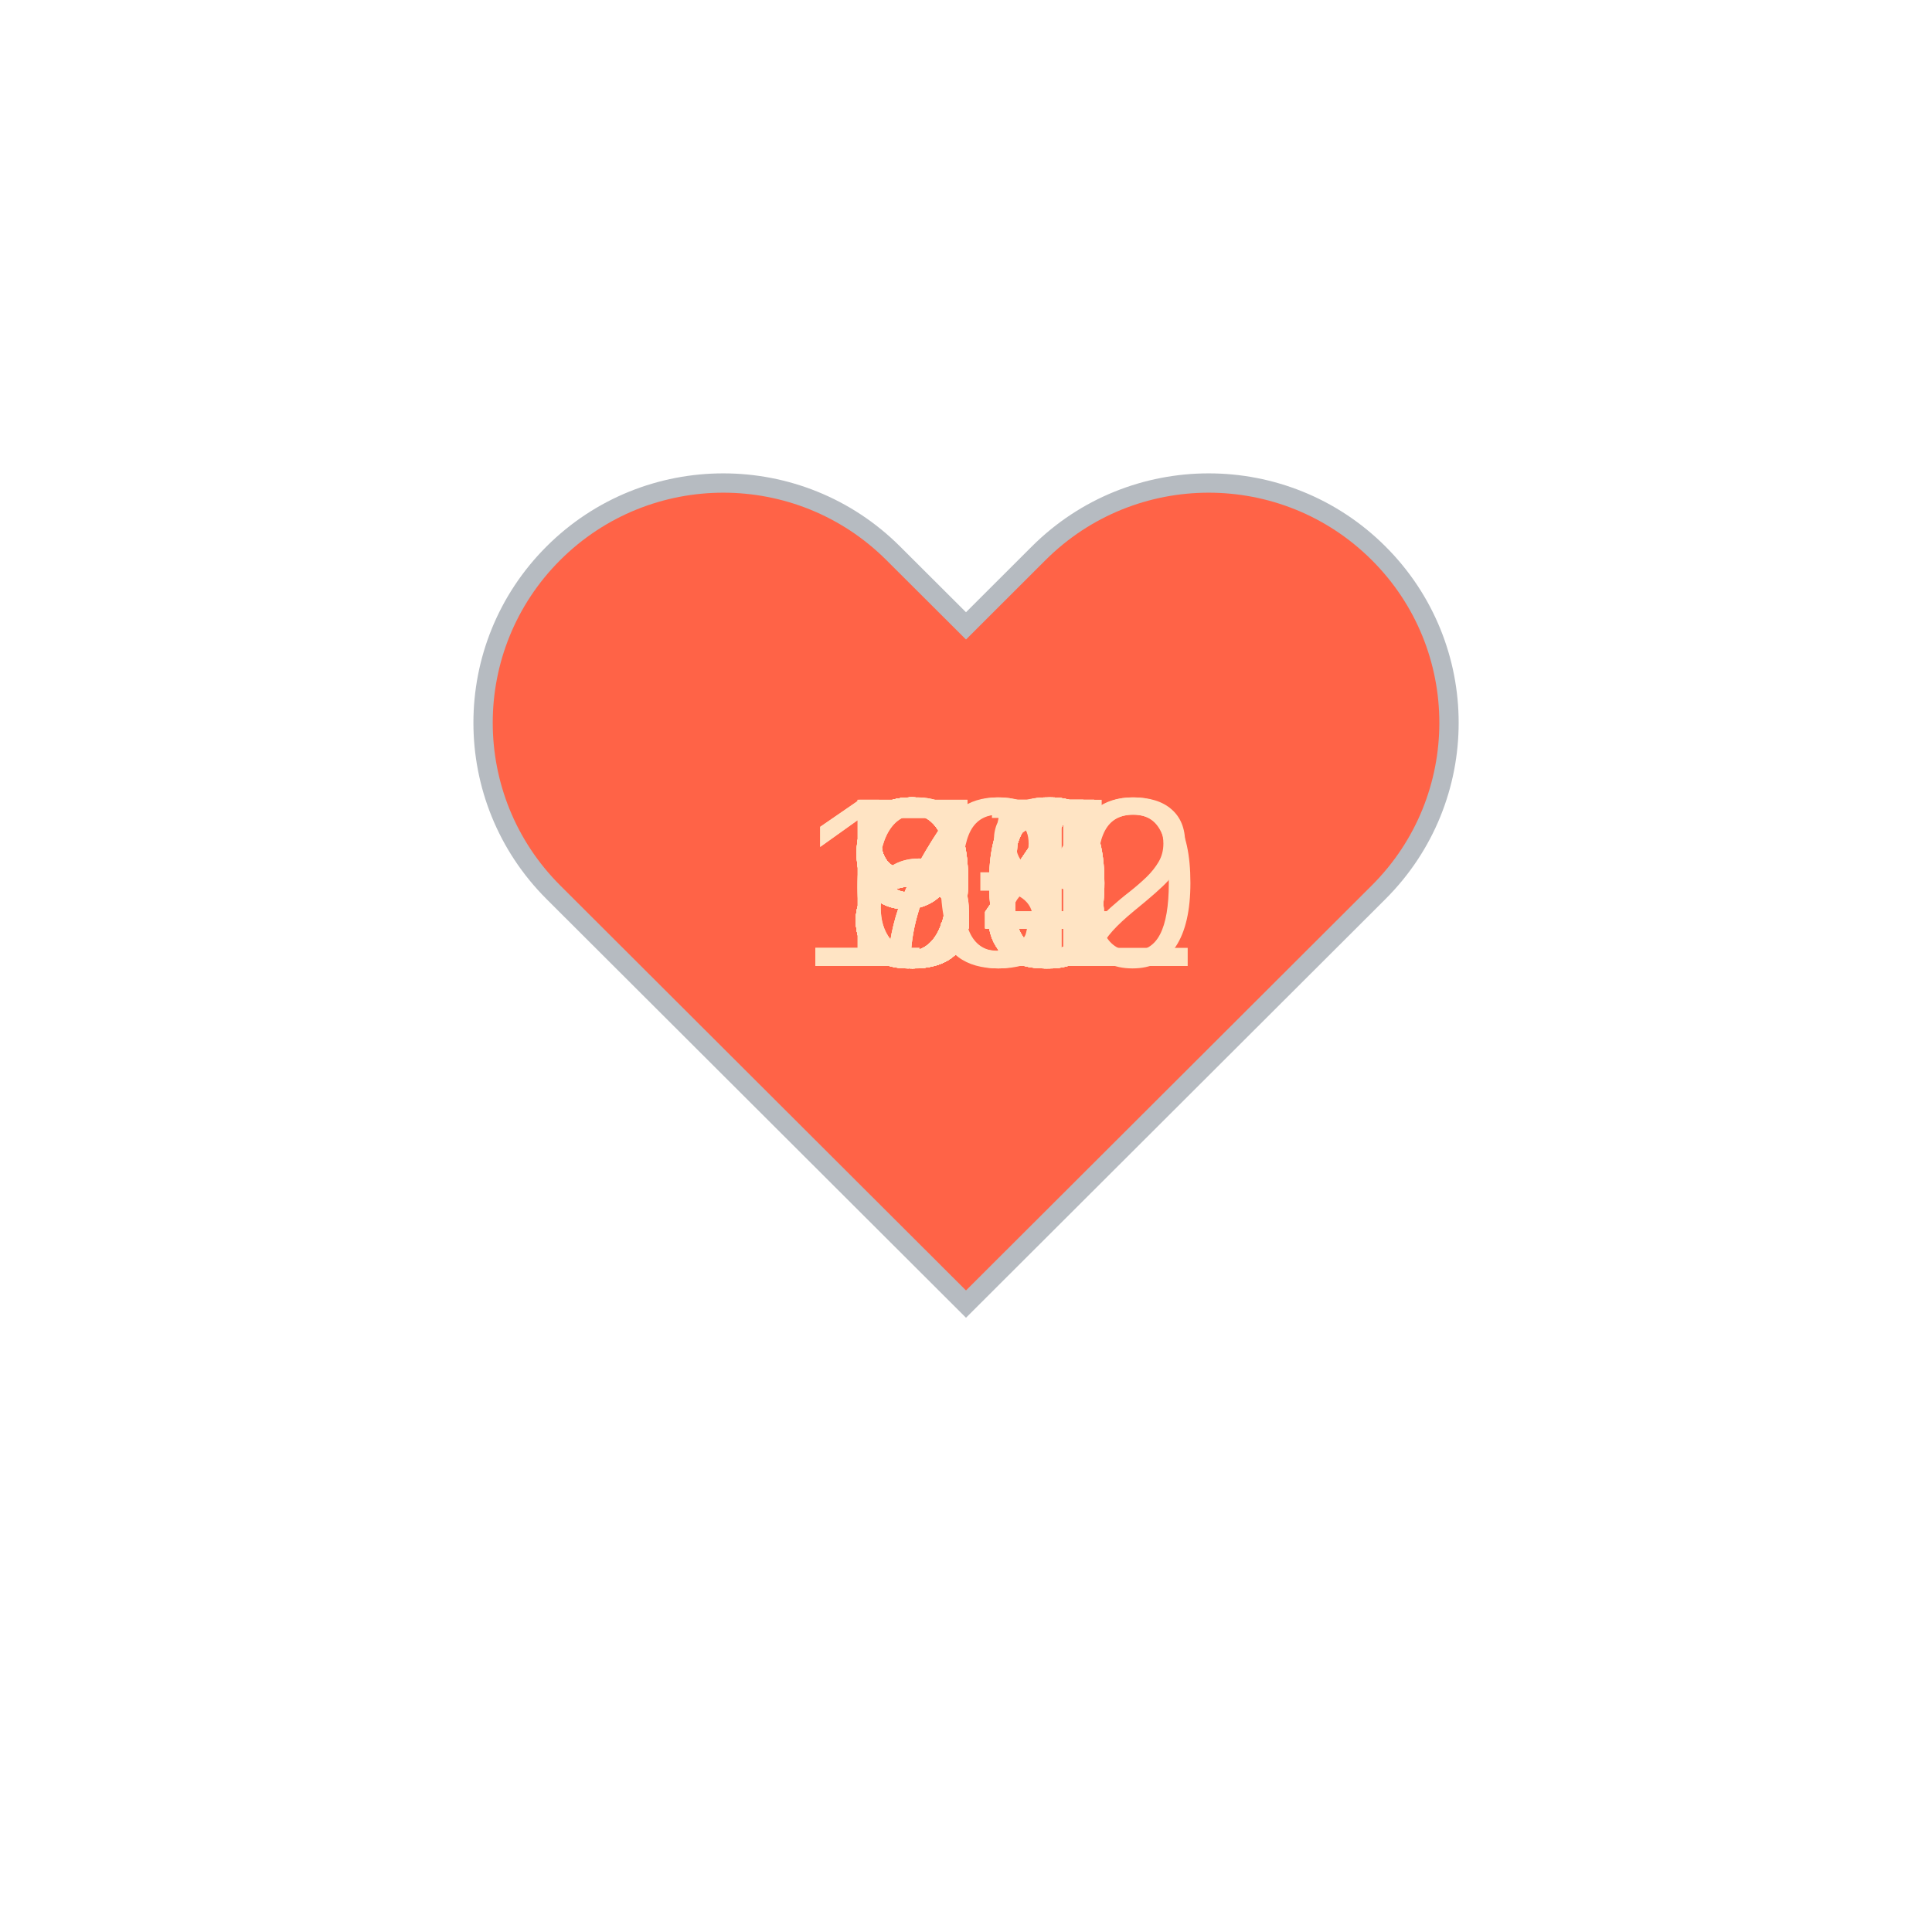
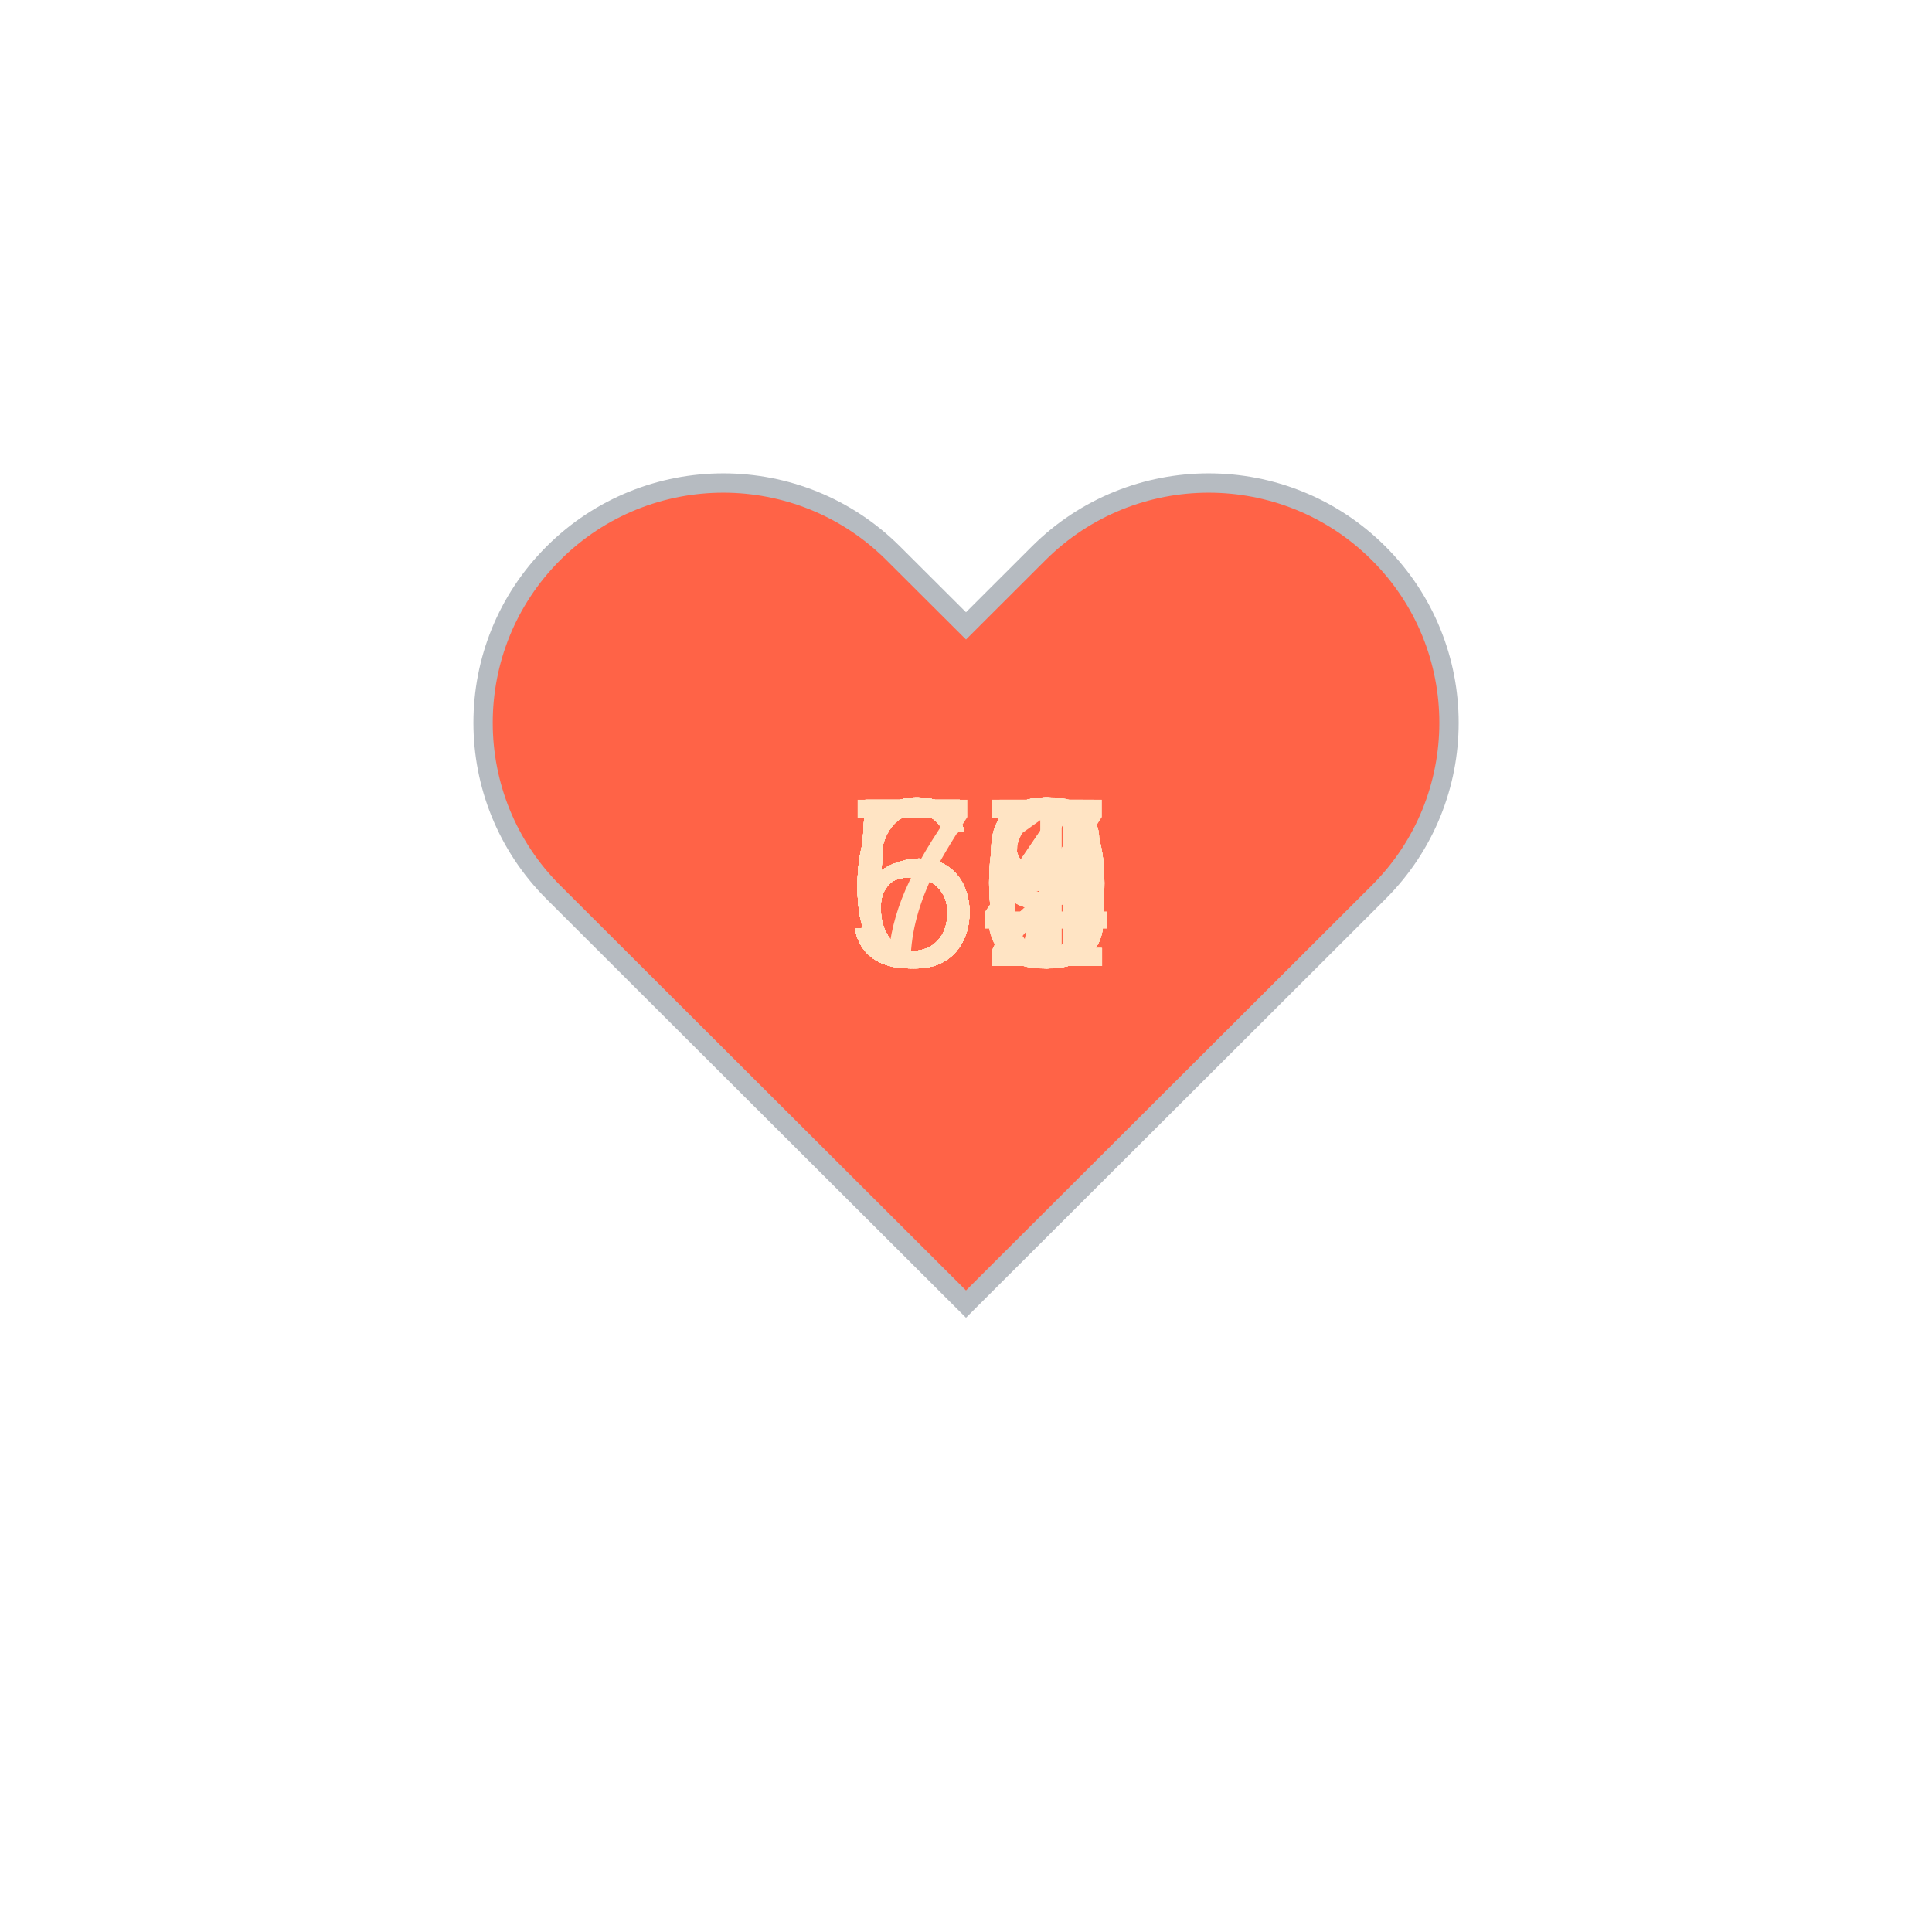
<svg xmlns="http://www.w3.org/2000/svg" baseProfile="full" height="150" version="1.1" viewBox="0,0,200,200" width="150">
  <defs />
  <g transform="translate(100 100)">
    <path d="M92.71,7.27L92.71,7.27c-9.71-9.69-25.46-9.69-35.18,0L50,14.79l-7.54-7.52C32.75-2.42,17-2.42,7.29,7.27v0 c-9.71,9.69-9.71,25.41,0,35.1L50,85l42.71-42.63C102.43,32.68,102.43,16.96,92.71,7.27z" fill="tomato" stroke="#B6BBC1" stroke-width="2" transform="translate(-50 -50)" />
    <animateTransform additive="sum" attributeName="transform" dur="1.2s" repeatCount="indefinite" type="scale" values="1; 1.5; 1.25; 1.5; 1.5; 1;" />
-     <text fill="bisque" style="font-size:25px; font-family:Arial" transform="translate(-12.5 0)">84<animate attributeName="visibility" dur="36.0s" keyTimes="0;0.03;0.07;0.1;0.13;0.17;0.2;0.23;0.27;0.3;0.33;0.37;0.4;0.43;0.47;0.5;0.53;0.57;0.6;0.63;0.67;0.7;0.73;0.77;0.8;0.83;0.87;0.9;0.93;0.97;1.0" repeatCount="indefinite" values="visible;hidden;hidden;hidden;hidden;hidden;hidden;hidden;hidden;hidden;hidden;hidden;hidden;hidden;hidden;hidden;hidden;hidden;hidden;hidden;hidden;hidden;hidden;hidden;hidden;hidden;hidden;hidden;hidden;hidden;hidden" />
+     <text fill="bisque" style="font-size:25px; font-family:Arial" transform="translate(-12.5 0)">55<animate attributeName="visibility" dur="36.0s" keyTimes="0;0.03;0.07;0.1;0.13;0.17;0.2;0.23;0.27;0.3;0.33;0.37;0.4;0.43;0.47;0.5;0.53;0.57;0.6;0.63;0.67;0.7;0.73;0.77;0.8;0.83;0.87;0.9;0.93;0.97;1.0" repeatCount="indefinite" values="visible;hidden;hidden;hidden;hidden;hidden;hidden;hidden;hidden;hidden;hidden;hidden;hidden;hidden;hidden;hidden;hidden;hidden;hidden;hidden;hidden;hidden;hidden;hidden;hidden;hidden;hidden;hidden;hidden;hidden;hidden" />
    </text>
-     <text fill="bisque" style="font-size:25px; font-family:Arial" transform="translate(-12.5 0)">84<animate attributeName="visibility" dur="36.0s" keyTimes="0;0.03;0.07;0.1;0.13;0.17;0.2;0.23;0.27;0.3;0.33;0.37;0.4;0.43;0.47;0.5;0.53;0.57;0.6;0.63;0.67;0.7;0.73;0.77;0.8;0.83;0.87;0.9;0.93;0.97;1.0" repeatCount="indefinite" values="hidden;visible;hidden;hidden;hidden;hidden;hidden;hidden;hidden;hidden;hidden;hidden;hidden;hidden;hidden;hidden;hidden;hidden;hidden;hidden;hidden;hidden;hidden;hidden;hidden;hidden;hidden;hidden;hidden;hidden;hidden" />
+     <text fill="bisque" style="font-size:25px; font-family:Arial" transform="translate(-12.5 0)">60<animate attributeName="visibility" dur="36.0s" keyTimes="0;0.03;0.07;0.1;0.13;0.17;0.2;0.23;0.27;0.3;0.33;0.37;0.4;0.43;0.47;0.5;0.53;0.57;0.6;0.63;0.67;0.7;0.73;0.77;0.8;0.83;0.87;0.9;0.93;0.97;1.0" repeatCount="indefinite" values="hidden;visible;hidden;hidden;hidden;hidden;hidden;hidden;hidden;hidden;hidden;hidden;hidden;hidden;hidden;hidden;hidden;hidden;hidden;hidden;hidden;hidden;hidden;hidden;hidden;hidden;hidden;hidden;hidden;hidden;hidden" />
    </text>
-     <text fill="bisque" style="font-size:25px; font-family:Arial" transform="translate(-12.5 0)">85<animate attributeName="visibility" dur="36.0s" keyTimes="0;0.03;0.07;0.1;0.13;0.17;0.2;0.23;0.27;0.3;0.33;0.37;0.4;0.43;0.47;0.5;0.53;0.57;0.6;0.63;0.67;0.7;0.73;0.77;0.8;0.83;0.87;0.9;0.93;0.97;1.0" repeatCount="indefinite" values="hidden;hidden;visible;hidden;hidden;hidden;hidden;hidden;hidden;hidden;hidden;hidden;hidden;hidden;hidden;hidden;hidden;hidden;hidden;hidden;hidden;hidden;hidden;hidden;hidden;hidden;hidden;hidden;hidden;hidden;hidden" />
+     <text fill="bisque" style="font-size:25px; font-family:Arial" transform="translate(-12.5 0)">63<animate attributeName="visibility" dur="36.0s" keyTimes="0;0.03;0.07;0.1;0.13;0.17;0.2;0.23;0.27;0.3;0.33;0.37;0.4;0.43;0.47;0.5;0.53;0.57;0.6;0.63;0.67;0.7;0.73;0.77;0.8;0.83;0.87;0.9;0.93;0.97;1.0" repeatCount="indefinite" values="hidden;hidden;visible;hidden;hidden;hidden;hidden;hidden;hidden;hidden;hidden;hidden;hidden;hidden;hidden;hidden;hidden;hidden;hidden;hidden;hidden;hidden;hidden;hidden;hidden;hidden;hidden;hidden;hidden;hidden;hidden" />
    </text>
-     <text fill="bisque" style="font-size:25px; font-family:Arial" transform="translate(-12.5 0)">85<animate attributeName="visibility" dur="36.0s" keyTimes="0;0.03;0.07;0.1;0.13;0.17;0.2;0.23;0.27;0.3;0.33;0.37;0.4;0.43;0.47;0.5;0.53;0.57;0.6;0.63;0.67;0.7;0.73;0.77;0.8;0.83;0.87;0.9;0.93;0.97;1.0" repeatCount="indefinite" values="hidden;hidden;hidden;visible;hidden;hidden;hidden;hidden;hidden;hidden;hidden;hidden;hidden;hidden;hidden;hidden;hidden;hidden;hidden;hidden;hidden;hidden;hidden;hidden;hidden;hidden;hidden;hidden;hidden;hidden;hidden" />
+     <text fill="bisque" style="font-size:25px; font-family:Arial" transform="translate(-12.5 0)">63<animate attributeName="visibility" dur="36.0s" keyTimes="0;0.03;0.07;0.1;0.13;0.17;0.2;0.23;0.27;0.3;0.33;0.37;0.4;0.43;0.47;0.5;0.53;0.57;0.6;0.63;0.67;0.7;0.73;0.77;0.8;0.83;0.87;0.9;0.93;0.97;1.0" repeatCount="indefinite" values="hidden;hidden;hidden;visible;hidden;hidden;hidden;hidden;hidden;hidden;hidden;hidden;hidden;hidden;hidden;hidden;hidden;hidden;hidden;hidden;hidden;hidden;hidden;hidden;hidden;hidden;hidden;hidden;hidden;hidden;hidden" />
    </text>
-     <text fill="bisque" style="font-size:25px; font-family:Arial" transform="translate(-12.5 0)">84<animate attributeName="visibility" dur="36.0s" keyTimes="0;0.03;0.07;0.1;0.13;0.17;0.2;0.23;0.27;0.3;0.33;0.37;0.4;0.43;0.47;0.5;0.53;0.57;0.6;0.63;0.67;0.7;0.73;0.77;0.8;0.83;0.87;0.9;0.93;0.97;1.0" repeatCount="indefinite" values="hidden;hidden;hidden;hidden;visible;hidden;hidden;hidden;hidden;hidden;hidden;hidden;hidden;hidden;hidden;hidden;hidden;hidden;hidden;hidden;hidden;hidden;hidden;hidden;hidden;hidden;hidden;hidden;hidden;hidden;hidden" />
+     <text fill="bisque" style="font-size:25px; font-family:Arial" transform="translate(-12.5 0)">58<animate attributeName="visibility" dur="36.0s" keyTimes="0;0.03;0.07;0.1;0.13;0.17;0.2;0.23;0.27;0.3;0.33;0.37;0.4;0.43;0.47;0.5;0.53;0.57;0.6;0.63;0.67;0.7;0.73;0.77;0.8;0.83;0.87;0.9;0.93;0.97;1.0" repeatCount="indefinite" values="hidden;hidden;hidden;hidden;visible;hidden;hidden;hidden;hidden;hidden;hidden;hidden;hidden;hidden;hidden;hidden;hidden;hidden;hidden;hidden;hidden;hidden;hidden;hidden;hidden;hidden;hidden;hidden;hidden;hidden;hidden" />
    </text>
-     <text fill="bisque" style="font-size:25px; font-family:Arial" transform="translate(-12.5 0)">96<animate attributeName="visibility" dur="36.0s" keyTimes="0;0.03;0.07;0.1;0.13;0.17;0.2;0.23;0.27;0.3;0.33;0.37;0.4;0.43;0.47;0.5;0.53;0.57;0.6;0.63;0.67;0.7;0.73;0.77;0.8;0.83;0.87;0.9;0.93;0.97;1.0" repeatCount="indefinite" values="hidden;hidden;hidden;hidden;hidden;visible;hidden;hidden;hidden;hidden;hidden;hidden;hidden;hidden;hidden;hidden;hidden;hidden;hidden;hidden;hidden;hidden;hidden;hidden;hidden;hidden;hidden;hidden;hidden;hidden;hidden" />
+     <text fill="bisque" style="font-size:25px; font-family:Arial" transform="translate(-12.5 0)">55<animate attributeName="visibility" dur="36.0s" keyTimes="0;0.03;0.07;0.1;0.13;0.17;0.2;0.23;0.27;0.3;0.33;0.37;0.4;0.43;0.47;0.5;0.53;0.57;0.6;0.63;0.67;0.7;0.73;0.77;0.8;0.83;0.87;0.9;0.93;0.97;1.0" repeatCount="indefinite" values="hidden;hidden;hidden;hidden;hidden;visible;hidden;hidden;hidden;hidden;hidden;hidden;hidden;hidden;hidden;hidden;hidden;hidden;hidden;hidden;hidden;hidden;hidden;hidden;hidden;hidden;hidden;hidden;hidden;hidden;hidden" />
    </text>
-     <text fill="bisque" style="font-size:25px; font-family:Arial" transform="translate(-12.5 0)">68<animate attributeName="visibility" dur="36.0s" keyTimes="0;0.03;0.07;0.1;0.13;0.17;0.2;0.23;0.27;0.3;0.33;0.37;0.4;0.43;0.47;0.5;0.53;0.57;0.6;0.63;0.67;0.7;0.73;0.77;0.8;0.83;0.87;0.9;0.93;0.97;1.0" repeatCount="indefinite" values="hidden;hidden;hidden;hidden;hidden;hidden;visible;hidden;hidden;hidden;hidden;hidden;hidden;hidden;hidden;hidden;hidden;hidden;hidden;hidden;hidden;hidden;hidden;hidden;hidden;hidden;hidden;hidden;hidden;hidden;hidden" />
+     <text fill="bisque" style="font-size:25px; font-family:Arial" transform="translate(-12.5 0)">58<animate attributeName="visibility" dur="36.0s" keyTimes="0;0.03;0.07;0.1;0.13;0.17;0.2;0.23;0.27;0.3;0.33;0.37;0.4;0.43;0.47;0.5;0.53;0.57;0.6;0.63;0.67;0.7;0.73;0.77;0.8;0.83;0.87;0.9;0.93;0.97;1.0" repeatCount="indefinite" values="hidden;hidden;hidden;hidden;hidden;hidden;visible;hidden;hidden;hidden;hidden;hidden;hidden;hidden;hidden;hidden;hidden;hidden;hidden;hidden;hidden;hidden;hidden;hidden;hidden;hidden;hidden;hidden;hidden;hidden;hidden" />
    </text>
-     <text fill="bisque" style="font-size:25px; font-family:Arial" transform="translate(-12.5 0)">81<animate attributeName="visibility" dur="36.0s" keyTimes="0;0.03;0.07;0.1;0.13;0.17;0.2;0.23;0.27;0.3;0.33;0.37;0.4;0.43;0.47;0.5;0.53;0.57;0.6;0.63;0.67;0.7;0.73;0.77;0.8;0.83;0.87;0.9;0.93;0.97;1.0" repeatCount="indefinite" values="hidden;hidden;hidden;hidden;hidden;hidden;hidden;visible;hidden;hidden;hidden;hidden;hidden;hidden;hidden;hidden;hidden;hidden;hidden;hidden;hidden;hidden;hidden;hidden;hidden;hidden;hidden;hidden;hidden;hidden;hidden" />
+     <text fill="bisque" style="font-size:25px; font-family:Arial" transform="translate(-12.5 0)">59<animate attributeName="visibility" dur="36.0s" keyTimes="0;0.03;0.07;0.1;0.13;0.17;0.2;0.23;0.27;0.3;0.33;0.37;0.4;0.43;0.47;0.5;0.53;0.57;0.6;0.63;0.67;0.7;0.73;0.77;0.8;0.83;0.87;0.9;0.93;0.97;1.0" repeatCount="indefinite" values="hidden;hidden;hidden;hidden;hidden;hidden;hidden;visible;hidden;hidden;hidden;hidden;hidden;hidden;hidden;hidden;hidden;hidden;hidden;hidden;hidden;hidden;hidden;hidden;hidden;hidden;hidden;hidden;hidden;hidden;hidden" />
    </text>
-     <text fill="bisque" style="font-size:25px; font-family:Arial" transform="translate(-12.5 0)">84<animate attributeName="visibility" dur="36.0s" keyTimes="0;0.03;0.07;0.1;0.13;0.17;0.2;0.23;0.27;0.3;0.33;0.37;0.4;0.43;0.47;0.5;0.53;0.57;0.6;0.63;0.67;0.7;0.73;0.77;0.8;0.83;0.87;0.9;0.93;0.97;1.0" repeatCount="indefinite" values="hidden;hidden;hidden;hidden;hidden;hidden;hidden;hidden;visible;hidden;hidden;hidden;hidden;hidden;hidden;hidden;hidden;hidden;hidden;hidden;hidden;hidden;hidden;hidden;hidden;hidden;hidden;hidden;hidden;hidden;hidden" />
+     <text fill="bisque" style="font-size:25px; font-family:Arial" transform="translate(-12.5 0)">60<animate attributeName="visibility" dur="36.0s" keyTimes="0;0.03;0.07;0.1;0.13;0.17;0.2;0.23;0.27;0.3;0.33;0.37;0.4;0.43;0.47;0.5;0.53;0.57;0.6;0.63;0.67;0.7;0.73;0.77;0.8;0.83;0.87;0.9;0.93;0.97;1.0" repeatCount="indefinite" values="hidden;hidden;hidden;hidden;hidden;hidden;hidden;hidden;visible;hidden;hidden;hidden;hidden;hidden;hidden;hidden;hidden;hidden;hidden;hidden;hidden;hidden;hidden;hidden;hidden;hidden;hidden;hidden;hidden;hidden;hidden" />
    </text>
-     <text fill="bisque" style="font-size:25px; font-family:Arial" transform="translate(-12.5 0)">80<animate attributeName="visibility" dur="36.0s" keyTimes="0;0.03;0.07;0.1;0.13;0.17;0.2;0.23;0.27;0.3;0.33;0.37;0.4;0.43;0.47;0.5;0.53;0.57;0.6;0.63;0.67;0.7;0.73;0.77;0.8;0.83;0.87;0.9;0.93;0.97;1.0" repeatCount="indefinite" values="hidden;hidden;hidden;hidden;hidden;hidden;hidden;hidden;hidden;visible;hidden;hidden;hidden;hidden;hidden;hidden;hidden;hidden;hidden;hidden;hidden;hidden;hidden;hidden;hidden;hidden;hidden;hidden;hidden;hidden;hidden" />
+     <text fill="bisque" style="font-size:25px; font-family:Arial" transform="translate(-12.5 0)">60<animate attributeName="visibility" dur="36.0s" keyTimes="0;0.03;0.07;0.1;0.13;0.17;0.2;0.23;0.27;0.3;0.33;0.37;0.4;0.43;0.47;0.5;0.53;0.57;0.6;0.63;0.67;0.7;0.73;0.77;0.8;0.83;0.87;0.9;0.93;0.97;1.0" repeatCount="indefinite" values="hidden;hidden;hidden;hidden;hidden;hidden;hidden;hidden;hidden;visible;hidden;hidden;hidden;hidden;hidden;hidden;hidden;hidden;hidden;hidden;hidden;hidden;hidden;hidden;hidden;hidden;hidden;hidden;hidden;hidden;hidden" />
    </text>
-     <text fill="bisque" style="font-size:25px; font-family:Arial" transform="translate(-12.5 0)">84<animate attributeName="visibility" dur="36.0s" keyTimes="0;0.03;0.07;0.1;0.13;0.17;0.2;0.23;0.27;0.3;0.33;0.37;0.4;0.43;0.47;0.5;0.53;0.57;0.6;0.63;0.67;0.7;0.73;0.77;0.8;0.83;0.87;0.9;0.93;0.97;1.0" repeatCount="indefinite" values="hidden;hidden;hidden;hidden;hidden;hidden;hidden;hidden;hidden;hidden;visible;hidden;hidden;hidden;hidden;hidden;hidden;hidden;hidden;hidden;hidden;hidden;hidden;hidden;hidden;hidden;hidden;hidden;hidden;hidden;hidden" />
+     <text fill="bisque" style="font-size:25px; font-family:Arial" transform="translate(-12.5 0)">62<animate attributeName="visibility" dur="36.0s" keyTimes="0;0.03;0.07;0.1;0.13;0.17;0.2;0.23;0.27;0.3;0.33;0.37;0.4;0.43;0.47;0.5;0.53;0.57;0.6;0.63;0.67;0.7;0.73;0.77;0.8;0.83;0.87;0.9;0.93;0.97;1.0" repeatCount="indefinite" values="hidden;hidden;hidden;hidden;hidden;hidden;hidden;hidden;hidden;hidden;visible;hidden;hidden;hidden;hidden;hidden;hidden;hidden;hidden;hidden;hidden;hidden;hidden;hidden;hidden;hidden;hidden;hidden;hidden;hidden;hidden" />
    </text>
-     <text fill="bisque" style="font-size:25px; font-family:Arial" transform="translate(-12.5 0)">90<animate attributeName="visibility" dur="36.0s" keyTimes="0;0.03;0.07;0.1;0.13;0.17;0.2;0.23;0.27;0.3;0.33;0.37;0.4;0.43;0.47;0.5;0.53;0.57;0.6;0.63;0.67;0.7;0.73;0.77;0.8;0.83;0.87;0.9;0.93;0.97;1.0" repeatCount="indefinite" values="hidden;hidden;hidden;hidden;hidden;hidden;hidden;hidden;hidden;hidden;hidden;visible;hidden;hidden;hidden;hidden;hidden;hidden;hidden;hidden;hidden;hidden;hidden;hidden;hidden;hidden;hidden;hidden;hidden;hidden;hidden" />
+     <text fill="bisque" style="font-size:25px; font-family:Arial" transform="translate(-12.5 0)">60<animate attributeName="visibility" dur="36.0s" keyTimes="0;0.03;0.07;0.1;0.13;0.17;0.2;0.23;0.27;0.3;0.33;0.37;0.4;0.43;0.47;0.5;0.53;0.57;0.6;0.63;0.67;0.7;0.73;0.77;0.8;0.83;0.87;0.9;0.93;0.97;1.0" repeatCount="indefinite" values="hidden;hidden;hidden;hidden;hidden;hidden;hidden;hidden;hidden;hidden;hidden;visible;hidden;hidden;hidden;hidden;hidden;hidden;hidden;hidden;hidden;hidden;hidden;hidden;hidden;hidden;hidden;hidden;hidden;hidden;hidden" />
    </text>
-     <text fill="bisque" style="font-size:25px; font-family:Arial" transform="translate(-17.5 0)">100<animate attributeName="visibility" dur="36.0s" keyTimes="0;0.03;0.07;0.1;0.13;0.17;0.2;0.23;0.27;0.3;0.33;0.37;0.4;0.43;0.47;0.5;0.53;0.57;0.6;0.63;0.67;0.7;0.73;0.77;0.8;0.83;0.87;0.9;0.93;0.97;1.0" repeatCount="indefinite" values="hidden;hidden;hidden;hidden;hidden;hidden;hidden;hidden;hidden;hidden;hidden;hidden;visible;hidden;hidden;hidden;hidden;hidden;hidden;hidden;hidden;hidden;hidden;hidden;hidden;hidden;hidden;hidden;hidden;hidden;hidden" />
+     <text fill="bisque" style="font-size:25px; font-family:Arial" transform="translate(-12.5 0)">60<animate attributeName="visibility" dur="36.0s" keyTimes="0;0.03;0.07;0.1;0.13;0.17;0.2;0.23;0.27;0.3;0.33;0.37;0.4;0.43;0.47;0.5;0.53;0.57;0.6;0.63;0.67;0.7;0.73;0.77;0.8;0.83;0.87;0.9;0.93;0.97;1.0" repeatCount="indefinite" values="hidden;hidden;hidden;hidden;hidden;hidden;hidden;hidden;hidden;hidden;hidden;hidden;visible;hidden;hidden;hidden;hidden;hidden;hidden;hidden;hidden;hidden;hidden;hidden;hidden;hidden;hidden;hidden;hidden;hidden;hidden" />
    </text>
-     <text fill="bisque" style="font-size:25px; font-family:Arial" transform="translate(-12.5 0)">86<animate attributeName="visibility" dur="36.0s" keyTimes="0;0.03;0.07;0.1;0.13;0.17;0.2;0.23;0.27;0.3;0.33;0.37;0.4;0.43;0.47;0.5;0.53;0.57;0.6;0.63;0.67;0.7;0.73;0.77;0.8;0.83;0.87;0.9;0.93;0.97;1.0" repeatCount="indefinite" values="hidden;hidden;hidden;hidden;hidden;hidden;hidden;hidden;hidden;hidden;hidden;hidden;hidden;visible;hidden;hidden;hidden;hidden;hidden;hidden;hidden;hidden;hidden;hidden;hidden;hidden;hidden;hidden;hidden;hidden;hidden" />
+     <text fill="bisque" style="font-size:25px; font-family:Arial" transform="translate(-12.5 0)">60<animate attributeName="visibility" dur="36.0s" keyTimes="0;0.03;0.07;0.1;0.13;0.17;0.2;0.23;0.27;0.3;0.33;0.37;0.4;0.43;0.47;0.5;0.53;0.57;0.6;0.63;0.67;0.7;0.73;0.77;0.8;0.83;0.87;0.9;0.93;0.97;1.0" repeatCount="indefinite" values="hidden;hidden;hidden;hidden;hidden;hidden;hidden;hidden;hidden;hidden;hidden;hidden;hidden;visible;hidden;hidden;hidden;hidden;hidden;hidden;hidden;hidden;hidden;hidden;hidden;hidden;hidden;hidden;hidden;hidden;hidden" />
    </text>
-     <text fill="bisque" style="font-size:25px; font-family:Arial" transform="translate(-12.5 0)">96<animate attributeName="visibility" dur="36.0s" keyTimes="0;0.03;0.07;0.1;0.13;0.17;0.2;0.23;0.27;0.3;0.33;0.37;0.4;0.43;0.47;0.5;0.53;0.57;0.6;0.63;0.67;0.7;0.73;0.77;0.8;0.83;0.87;0.9;0.93;0.97;1.0" repeatCount="indefinite" values="hidden;hidden;hidden;hidden;hidden;hidden;hidden;hidden;hidden;hidden;hidden;hidden;hidden;hidden;visible;hidden;hidden;hidden;hidden;hidden;hidden;hidden;hidden;hidden;hidden;hidden;hidden;hidden;hidden;hidden;hidden" />
+     <text fill="bisque" style="font-size:25px; font-family:Arial" transform="translate(-12.5 0)">53<animate attributeName="visibility" dur="36.0s" keyTimes="0;0.03;0.07;0.1;0.13;0.17;0.2;0.23;0.27;0.3;0.33;0.37;0.4;0.43;0.47;0.5;0.53;0.57;0.6;0.63;0.67;0.7;0.73;0.77;0.8;0.83;0.87;0.9;0.93;0.97;1.0" repeatCount="indefinite" values="hidden;hidden;hidden;hidden;hidden;hidden;hidden;hidden;hidden;hidden;hidden;hidden;hidden;hidden;visible;hidden;hidden;hidden;hidden;hidden;hidden;hidden;hidden;hidden;hidden;hidden;hidden;hidden;hidden;hidden;hidden" />
    </text>
-     <text fill="bisque" style="font-size:25px; font-family:Arial" transform="translate(-12.5 0)">96<animate attributeName="visibility" dur="36.0s" keyTimes="0;0.03;0.07;0.1;0.13;0.17;0.2;0.23;0.27;0.3;0.33;0.37;0.4;0.43;0.47;0.5;0.53;0.57;0.6;0.63;0.67;0.7;0.73;0.77;0.8;0.83;0.87;0.9;0.93;0.97;1.0" repeatCount="indefinite" values="hidden;hidden;hidden;hidden;hidden;hidden;hidden;hidden;hidden;hidden;hidden;hidden;hidden;hidden;hidden;visible;hidden;hidden;hidden;hidden;hidden;hidden;hidden;hidden;hidden;hidden;hidden;hidden;hidden;hidden;hidden" />
+     <text fill="bisque" style="font-size:25px; font-family:Arial" transform="translate(-12.5 0)">54<animate attributeName="visibility" dur="36.0s" keyTimes="0;0.03;0.07;0.1;0.13;0.17;0.2;0.23;0.27;0.3;0.33;0.37;0.4;0.43;0.47;0.5;0.53;0.57;0.6;0.63;0.67;0.7;0.73;0.77;0.8;0.83;0.87;0.9;0.93;0.97;1.0" repeatCount="indefinite" values="hidden;hidden;hidden;hidden;hidden;hidden;hidden;hidden;hidden;hidden;hidden;hidden;hidden;hidden;hidden;visible;hidden;hidden;hidden;hidden;hidden;hidden;hidden;hidden;hidden;hidden;hidden;hidden;hidden;hidden;hidden" />
    </text>
-     <text fill="bisque" style="font-size:25px; font-family:Arial" transform="translate(-12.5 0)">85<animate attributeName="visibility" dur="36.0s" keyTimes="0;0.03;0.07;0.1;0.13;0.17;0.2;0.23;0.27;0.3;0.33;0.37;0.4;0.43;0.47;0.5;0.53;0.57;0.6;0.63;0.67;0.7;0.73;0.77;0.8;0.83;0.87;0.9;0.93;0.97;1.0" repeatCount="indefinite" values="hidden;hidden;hidden;hidden;hidden;hidden;hidden;hidden;hidden;hidden;hidden;hidden;hidden;hidden;hidden;hidden;visible;hidden;hidden;hidden;hidden;hidden;hidden;hidden;hidden;hidden;hidden;hidden;hidden;hidden;hidden" />
+     <text fill="bisque" style="font-size:25px; font-family:Arial" transform="translate(-12.5 0)">63<animate attributeName="visibility" dur="36.0s" keyTimes="0;0.03;0.07;0.1;0.13;0.17;0.2;0.23;0.27;0.3;0.33;0.37;0.4;0.43;0.47;0.5;0.53;0.57;0.6;0.63;0.67;0.7;0.73;0.77;0.8;0.83;0.87;0.9;0.93;0.97;1.0" repeatCount="indefinite" values="hidden;hidden;hidden;hidden;hidden;hidden;hidden;hidden;hidden;hidden;hidden;hidden;hidden;hidden;hidden;hidden;visible;hidden;hidden;hidden;hidden;hidden;hidden;hidden;hidden;hidden;hidden;hidden;hidden;hidden;hidden" />
    </text>
-     <text fill="bisque" style="font-size:25px; font-family:Arial" transform="translate(-12.5 0)">67<animate attributeName="visibility" dur="36.0s" keyTimes="0;0.03;0.07;0.1;0.13;0.17;0.2;0.23;0.27;0.3;0.33;0.37;0.4;0.43;0.47;0.5;0.53;0.57;0.6;0.63;0.67;0.7;0.73;0.77;0.8;0.83;0.87;0.9;0.93;0.97;1.0" repeatCount="indefinite" values="hidden;hidden;hidden;hidden;hidden;hidden;hidden;hidden;hidden;hidden;hidden;hidden;hidden;hidden;hidden;hidden;hidden;visible;hidden;hidden;hidden;hidden;hidden;hidden;hidden;hidden;hidden;hidden;hidden;hidden;hidden" />
+     <text fill="bisque" style="font-size:25px; font-family:Arial" transform="translate(-12.5 0)">62<animate attributeName="visibility" dur="36.0s" keyTimes="0;0.03;0.07;0.1;0.13;0.17;0.2;0.23;0.27;0.3;0.33;0.37;0.4;0.43;0.47;0.5;0.53;0.57;0.6;0.63;0.67;0.7;0.73;0.77;0.8;0.83;0.87;0.9;0.93;0.97;1.0" repeatCount="indefinite" values="hidden;hidden;hidden;hidden;hidden;hidden;hidden;hidden;hidden;hidden;hidden;hidden;hidden;hidden;hidden;hidden;hidden;visible;hidden;hidden;hidden;hidden;hidden;hidden;hidden;hidden;hidden;hidden;hidden;hidden;hidden" />
    </text>
-     <text fill="bisque" style="font-size:25px; font-family:Arial" transform="translate(-12.5 0)">86<animate attributeName="visibility" dur="36.0s" keyTimes="0;0.03;0.07;0.1;0.13;0.17;0.2;0.23;0.27;0.3;0.33;0.37;0.4;0.43;0.47;0.5;0.53;0.57;0.6;0.63;0.67;0.7;0.73;0.77;0.8;0.83;0.87;0.9;0.93;0.97;1.0" repeatCount="indefinite" values="hidden;hidden;hidden;hidden;hidden;hidden;hidden;hidden;hidden;hidden;hidden;hidden;hidden;hidden;hidden;hidden;hidden;hidden;visible;hidden;hidden;hidden;hidden;hidden;hidden;hidden;hidden;hidden;hidden;hidden;hidden" />
+     <text fill="bisque" style="font-size:25px; font-family:Arial" transform="translate(-12.5 0)">59<animate attributeName="visibility" dur="36.0s" keyTimes="0;0.03;0.07;0.1;0.13;0.17;0.2;0.23;0.27;0.3;0.33;0.37;0.4;0.43;0.47;0.5;0.53;0.57;0.6;0.63;0.67;0.7;0.73;0.77;0.8;0.83;0.87;0.9;0.93;0.97;1.0" repeatCount="indefinite" values="hidden;hidden;hidden;hidden;hidden;hidden;hidden;hidden;hidden;hidden;hidden;hidden;hidden;hidden;hidden;hidden;hidden;hidden;visible;hidden;hidden;hidden;hidden;hidden;hidden;hidden;hidden;hidden;hidden;hidden;hidden" />
    </text>
-     <text fill="bisque" style="font-size:25px; font-family:Arial" transform="translate(-12.5 0)">95<animate attributeName="visibility" dur="36.0s" keyTimes="0;0.03;0.07;0.1;0.13;0.17;0.2;0.23;0.27;0.3;0.33;0.37;0.4;0.43;0.47;0.5;0.53;0.57;0.6;0.63;0.67;0.7;0.73;0.77;0.8;0.83;0.87;0.9;0.93;0.97;1.0" repeatCount="indefinite" values="hidden;hidden;hidden;hidden;hidden;hidden;hidden;hidden;hidden;hidden;hidden;hidden;hidden;hidden;hidden;hidden;hidden;hidden;hidden;visible;hidden;hidden;hidden;hidden;hidden;hidden;hidden;hidden;hidden;hidden;hidden" />
+     <text fill="bisque" style="font-size:25px; font-family:Arial" transform="translate(-12.5 0)">59<animate attributeName="visibility" dur="36.0s" keyTimes="0;0.03;0.07;0.1;0.13;0.17;0.2;0.23;0.27;0.3;0.33;0.37;0.4;0.43;0.47;0.5;0.53;0.57;0.6;0.63;0.67;0.7;0.73;0.77;0.8;0.83;0.87;0.9;0.93;0.97;1.0" repeatCount="indefinite" values="hidden;hidden;hidden;hidden;hidden;hidden;hidden;hidden;hidden;hidden;hidden;hidden;hidden;hidden;hidden;hidden;hidden;hidden;hidden;visible;hidden;hidden;hidden;hidden;hidden;hidden;hidden;hidden;hidden;hidden;hidden" />
    </text>
-     <text fill="bisque" style="font-size:25px; font-family:Arial" transform="translate(-12.5 0)">90<animate attributeName="visibility" dur="36.0s" keyTimes="0;0.03;0.07;0.1;0.13;0.17;0.2;0.23;0.27;0.3;0.33;0.37;0.4;0.43;0.47;0.5;0.53;0.57;0.6;0.63;0.67;0.7;0.73;0.77;0.8;0.83;0.87;0.9;0.93;0.97;1.0" repeatCount="indefinite" values="hidden;hidden;hidden;hidden;hidden;hidden;hidden;hidden;hidden;hidden;hidden;hidden;hidden;hidden;hidden;hidden;hidden;hidden;hidden;hidden;visible;hidden;hidden;hidden;hidden;hidden;hidden;hidden;hidden;hidden;hidden" />
+     <text fill="bisque" style="font-size:25px; font-family:Arial" transform="translate(-12.5 0)">56<animate attributeName="visibility" dur="36.0s" keyTimes="0;0.03;0.07;0.1;0.13;0.17;0.2;0.23;0.27;0.3;0.33;0.37;0.4;0.43;0.47;0.5;0.53;0.57;0.6;0.63;0.67;0.7;0.73;0.77;0.8;0.83;0.87;0.9;0.93;0.97;1.0" repeatCount="indefinite" values="hidden;hidden;hidden;hidden;hidden;hidden;hidden;hidden;hidden;hidden;hidden;hidden;hidden;hidden;hidden;hidden;hidden;hidden;hidden;hidden;visible;hidden;hidden;hidden;hidden;hidden;hidden;hidden;hidden;hidden;hidden" />
    </text>
-     <text fill="bisque" style="font-size:25px; font-family:Arial" transform="translate(-17.5 0)">132<animate attributeName="visibility" dur="36.0s" keyTimes="0;0.03;0.07;0.1;0.13;0.17;0.2;0.23;0.27;0.3;0.33;0.37;0.4;0.43;0.47;0.5;0.53;0.57;0.6;0.63;0.67;0.7;0.73;0.77;0.8;0.83;0.87;0.9;0.93;0.97;1.0" repeatCount="indefinite" values="hidden;hidden;hidden;hidden;hidden;hidden;hidden;hidden;hidden;hidden;hidden;hidden;hidden;hidden;hidden;hidden;hidden;hidden;hidden;hidden;hidden;visible;hidden;hidden;hidden;hidden;hidden;hidden;hidden;hidden;hidden" />
+     <text fill="bisque" style="font-size:25px; font-family:Arial" transform="translate(-12.5 0)">64<animate attributeName="visibility" dur="36.0s" keyTimes="0;0.03;0.07;0.1;0.13;0.17;0.2;0.23;0.27;0.3;0.33;0.37;0.4;0.43;0.47;0.5;0.53;0.57;0.6;0.63;0.67;0.7;0.73;0.77;0.8;0.83;0.87;0.9;0.93;0.97;1.0" repeatCount="indefinite" values="hidden;hidden;hidden;hidden;hidden;hidden;hidden;hidden;hidden;hidden;hidden;hidden;hidden;hidden;hidden;hidden;hidden;hidden;hidden;hidden;hidden;visible;hidden;hidden;hidden;hidden;hidden;hidden;hidden;hidden;hidden" />
    </text>
-     <text fill="bisque" style="font-size:25px; font-family:Arial" transform="translate(-12.5 0)">96<animate attributeName="visibility" dur="36.0s" keyTimes="0;0.03;0.07;0.1;0.13;0.17;0.2;0.23;0.27;0.3;0.33;0.37;0.4;0.43;0.47;0.5;0.53;0.57;0.6;0.63;0.67;0.7;0.73;0.77;0.8;0.83;0.87;0.9;0.93;0.97;1.0" repeatCount="indefinite" values="hidden;hidden;hidden;hidden;hidden;hidden;hidden;hidden;hidden;hidden;hidden;hidden;hidden;hidden;hidden;hidden;hidden;hidden;hidden;hidden;hidden;hidden;visible;hidden;hidden;hidden;hidden;hidden;hidden;hidden;hidden" />
+     <text fill="bisque" style="font-size:25px; font-family:Arial" transform="translate(-12.5 0)">58<animate attributeName="visibility" dur="36.0s" keyTimes="0;0.03;0.07;0.1;0.13;0.17;0.2;0.23;0.27;0.3;0.33;0.37;0.4;0.43;0.47;0.5;0.53;0.57;0.6;0.63;0.67;0.7;0.73;0.77;0.8;0.83;0.87;0.9;0.93;0.97;1.0" repeatCount="indefinite" values="hidden;hidden;hidden;hidden;hidden;hidden;hidden;hidden;hidden;hidden;hidden;hidden;hidden;hidden;hidden;hidden;hidden;hidden;hidden;hidden;hidden;hidden;visible;hidden;hidden;hidden;hidden;hidden;hidden;hidden;hidden" />
    </text>
-     <text fill="bisque" style="font-size:25px; font-family:Arial" transform="translate(-12.5 0)">85<animate attributeName="visibility" dur="36.0s" keyTimes="0;0.03;0.07;0.1;0.13;0.17;0.2;0.23;0.27;0.3;0.33;0.37;0.4;0.43;0.47;0.5;0.53;0.57;0.6;0.63;0.67;0.7;0.73;0.77;0.8;0.83;0.87;0.9;0.93;0.97;1.0" repeatCount="indefinite" values="hidden;hidden;hidden;hidden;hidden;hidden;hidden;hidden;hidden;hidden;hidden;hidden;hidden;hidden;hidden;hidden;hidden;hidden;hidden;hidden;hidden;hidden;hidden;visible;hidden;hidden;hidden;hidden;hidden;hidden;hidden" />
+     <text fill="bisque" style="font-size:25px; font-family:Arial" transform="translate(-12.5 0)">57<animate attributeName="visibility" dur="36.0s" keyTimes="0;0.03;0.07;0.1;0.13;0.17;0.2;0.23;0.27;0.3;0.33;0.37;0.4;0.43;0.47;0.5;0.53;0.57;0.6;0.63;0.67;0.7;0.73;0.77;0.8;0.83;0.87;0.9;0.93;0.97;1.0" repeatCount="indefinite" values="hidden;hidden;hidden;hidden;hidden;hidden;hidden;hidden;hidden;hidden;hidden;hidden;hidden;hidden;hidden;hidden;hidden;hidden;hidden;hidden;hidden;hidden;hidden;visible;hidden;hidden;hidden;hidden;hidden;hidden;hidden" />
    </text>
-     <text fill="bisque" style="font-size:25px; font-family:Arial" transform="translate(-12.5 0)">76<animate attributeName="visibility" dur="36.0s" keyTimes="0;0.03;0.07;0.1;0.13;0.17;0.2;0.23;0.27;0.3;0.33;0.37;0.4;0.43;0.47;0.5;0.53;0.57;0.6;0.63;0.67;0.7;0.73;0.77;0.8;0.83;0.87;0.9;0.93;0.97;1.0" repeatCount="indefinite" values="hidden;hidden;hidden;hidden;hidden;hidden;hidden;hidden;hidden;hidden;hidden;hidden;hidden;hidden;hidden;hidden;hidden;hidden;hidden;hidden;hidden;hidden;hidden;hidden;visible;hidden;hidden;hidden;hidden;hidden;hidden" />
+     <text fill="bisque" style="font-size:25px; font-family:Arial" transform="translate(-12.5 0)">59<animate attributeName="visibility" dur="36.0s" keyTimes="0;0.03;0.07;0.1;0.13;0.17;0.2;0.23;0.27;0.3;0.33;0.37;0.4;0.43;0.47;0.5;0.53;0.57;0.6;0.63;0.67;0.7;0.73;0.77;0.8;0.83;0.87;0.9;0.93;0.97;1.0" repeatCount="indefinite" values="hidden;hidden;hidden;hidden;hidden;hidden;hidden;hidden;hidden;hidden;hidden;hidden;hidden;hidden;hidden;hidden;hidden;hidden;hidden;hidden;hidden;hidden;hidden;hidden;visible;hidden;hidden;hidden;hidden;hidden;hidden" />
    </text>
-     <text fill="bisque" style="font-size:25px; font-family:Arial" transform="translate(-12.5 0)">80<animate attributeName="visibility" dur="36.0s" keyTimes="0;0.03;0.07;0.1;0.13;0.17;0.2;0.23;0.27;0.3;0.33;0.37;0.4;0.43;0.47;0.5;0.53;0.57;0.6;0.63;0.67;0.7;0.73;0.77;0.8;0.83;0.87;0.9;0.93;0.97;1.0" repeatCount="indefinite" values="hidden;hidden;hidden;hidden;hidden;hidden;hidden;hidden;hidden;hidden;hidden;hidden;hidden;hidden;hidden;hidden;hidden;hidden;hidden;hidden;hidden;hidden;hidden;hidden;hidden;visible;hidden;hidden;hidden;hidden;hidden" />
+     <text fill="bisque" style="font-size:25px; font-family:Arial" transform="translate(-12.5 0)">56<animate attributeName="visibility" dur="36.0s" keyTimes="0;0.03;0.07;0.1;0.13;0.17;0.2;0.23;0.27;0.3;0.33;0.37;0.4;0.43;0.47;0.5;0.53;0.57;0.6;0.63;0.67;0.7;0.73;0.77;0.8;0.83;0.87;0.9;0.93;0.97;1.0" repeatCount="indefinite" values="hidden;hidden;hidden;hidden;hidden;hidden;hidden;hidden;hidden;hidden;hidden;hidden;hidden;hidden;hidden;hidden;hidden;hidden;hidden;hidden;hidden;hidden;hidden;hidden;hidden;visible;hidden;hidden;hidden;hidden;hidden" />
    </text>
-     <text fill="bisque" style="font-size:25px; font-family:Arial" transform="translate(-12.5 0)">75<animate attributeName="visibility" dur="36.0s" keyTimes="0;0.03;0.07;0.1;0.13;0.17;0.2;0.23;0.27;0.3;0.33;0.37;0.4;0.43;0.47;0.5;0.53;0.57;0.6;0.63;0.67;0.7;0.73;0.77;0.8;0.83;0.87;0.9;0.93;0.97;1.0" repeatCount="indefinite" values="hidden;hidden;hidden;hidden;hidden;hidden;hidden;hidden;hidden;hidden;hidden;hidden;hidden;hidden;hidden;hidden;hidden;hidden;hidden;hidden;hidden;hidden;hidden;hidden;hidden;hidden;visible;hidden;hidden;hidden;hidden" />
+     <text fill="bisque" style="font-size:25px; font-family:Arial" transform="translate(-12.5 0)">57<animate attributeName="visibility" dur="36.0s" keyTimes="0;0.03;0.07;0.1;0.13;0.17;0.2;0.23;0.27;0.3;0.33;0.37;0.4;0.43;0.47;0.5;0.53;0.57;0.6;0.63;0.67;0.7;0.73;0.77;0.8;0.83;0.87;0.9;0.93;0.97;1.0" repeatCount="indefinite" values="hidden;hidden;hidden;hidden;hidden;hidden;hidden;hidden;hidden;hidden;hidden;hidden;hidden;hidden;hidden;hidden;hidden;hidden;hidden;hidden;hidden;hidden;hidden;hidden;hidden;hidden;visible;hidden;hidden;hidden;hidden" />
    </text>
-     <text fill="bisque" style="font-size:25px; font-family:Arial" transform="translate(-12.5 0)">74<animate attributeName="visibility" dur="36.0s" keyTimes="0;0.03;0.07;0.1;0.13;0.17;0.2;0.23;0.27;0.3;0.33;0.37;0.4;0.43;0.47;0.5;0.53;0.57;0.6;0.63;0.67;0.7;0.73;0.77;0.8;0.83;0.87;0.9;0.93;0.97;1.0" repeatCount="indefinite" values="hidden;hidden;hidden;hidden;hidden;hidden;hidden;hidden;hidden;hidden;hidden;hidden;hidden;hidden;hidden;hidden;hidden;hidden;hidden;hidden;hidden;hidden;hidden;hidden;hidden;hidden;hidden;visible;hidden;hidden;hidden" />
+     <text fill="bisque" style="font-size:25px; font-family:Arial" transform="translate(-12.5 0)">58<animate attributeName="visibility" dur="36.0s" keyTimes="0;0.03;0.07;0.1;0.13;0.17;0.2;0.23;0.27;0.3;0.33;0.37;0.4;0.43;0.47;0.5;0.53;0.57;0.6;0.63;0.67;0.7;0.73;0.77;0.8;0.83;0.87;0.9;0.93;0.97;1.0" repeatCount="indefinite" values="hidden;hidden;hidden;hidden;hidden;hidden;hidden;hidden;hidden;hidden;hidden;hidden;hidden;hidden;hidden;hidden;hidden;hidden;hidden;hidden;hidden;hidden;hidden;hidden;hidden;hidden;hidden;visible;hidden;hidden;hidden" />
    </text>
-     <text fill="bisque" style="font-size:25px; font-family:Arial" transform="translate(-12.5 0)">84<animate attributeName="visibility" dur="36.0s" keyTimes="0;0.03;0.07;0.1;0.13;0.17;0.2;0.23;0.27;0.3;0.33;0.37;0.4;0.43;0.47;0.5;0.53;0.57;0.6;0.63;0.67;0.7;0.73;0.77;0.8;0.83;0.87;0.9;0.93;0.97;1.0" repeatCount="indefinite" values="hidden;hidden;hidden;hidden;hidden;hidden;hidden;hidden;hidden;hidden;hidden;hidden;hidden;hidden;hidden;hidden;hidden;hidden;hidden;hidden;hidden;hidden;hidden;hidden;hidden;hidden;hidden;hidden;visible;hidden;hidden" />
+     <text fill="bisque" style="font-size:25px; font-family:Arial" transform="translate(-12.5 0)">63<animate attributeName="visibility" dur="36.0s" keyTimes="0;0.03;0.07;0.1;0.13;0.17;0.2;0.23;0.27;0.3;0.33;0.37;0.4;0.43;0.47;0.5;0.53;0.57;0.6;0.63;0.67;0.7;0.73;0.77;0.8;0.83;0.87;0.9;0.93;0.97;1.0" repeatCount="indefinite" values="hidden;hidden;hidden;hidden;hidden;hidden;hidden;hidden;hidden;hidden;hidden;hidden;hidden;hidden;hidden;hidden;hidden;hidden;hidden;hidden;hidden;hidden;hidden;hidden;hidden;hidden;hidden;hidden;visible;hidden;hidden" />
    </text>
-     <text fill="bisque" style="font-size:25px; font-family:Arial" transform="translate(-12.5 0)">84<animate attributeName="visibility" dur="36.0s" keyTimes="0;0.03;0.07;0.1;0.13;0.17;0.2;0.23;0.27;0.3;0.33;0.37;0.4;0.43;0.47;0.5;0.53;0.57;0.6;0.63;0.67;0.7;0.73;0.77;0.8;0.83;0.87;0.9;0.93;0.97;1.0" repeatCount="indefinite" values="hidden;hidden;hidden;hidden;hidden;hidden;hidden;hidden;hidden;hidden;hidden;hidden;hidden;hidden;hidden;hidden;hidden;hidden;hidden;hidden;hidden;hidden;hidden;hidden;hidden;hidden;hidden;hidden;hidden;visible;hidden" />
+     <text fill="bisque" style="font-size:25px; font-family:Arial" transform="translate(-12.5 0)">71<animate attributeName="visibility" dur="36.0s" keyTimes="0;0.03;0.07;0.1;0.13;0.17;0.2;0.23;0.27;0.3;0.33;0.37;0.4;0.43;0.47;0.5;0.53;0.57;0.6;0.63;0.67;0.7;0.73;0.77;0.8;0.83;0.87;0.9;0.93;0.97;1.0" repeatCount="indefinite" values="hidden;hidden;hidden;hidden;hidden;hidden;hidden;hidden;hidden;hidden;hidden;hidden;hidden;hidden;hidden;hidden;hidden;hidden;hidden;hidden;hidden;hidden;hidden;hidden;hidden;hidden;hidden;hidden;hidden;visible;hidden" />
    </text>
  </g>
</svg>
